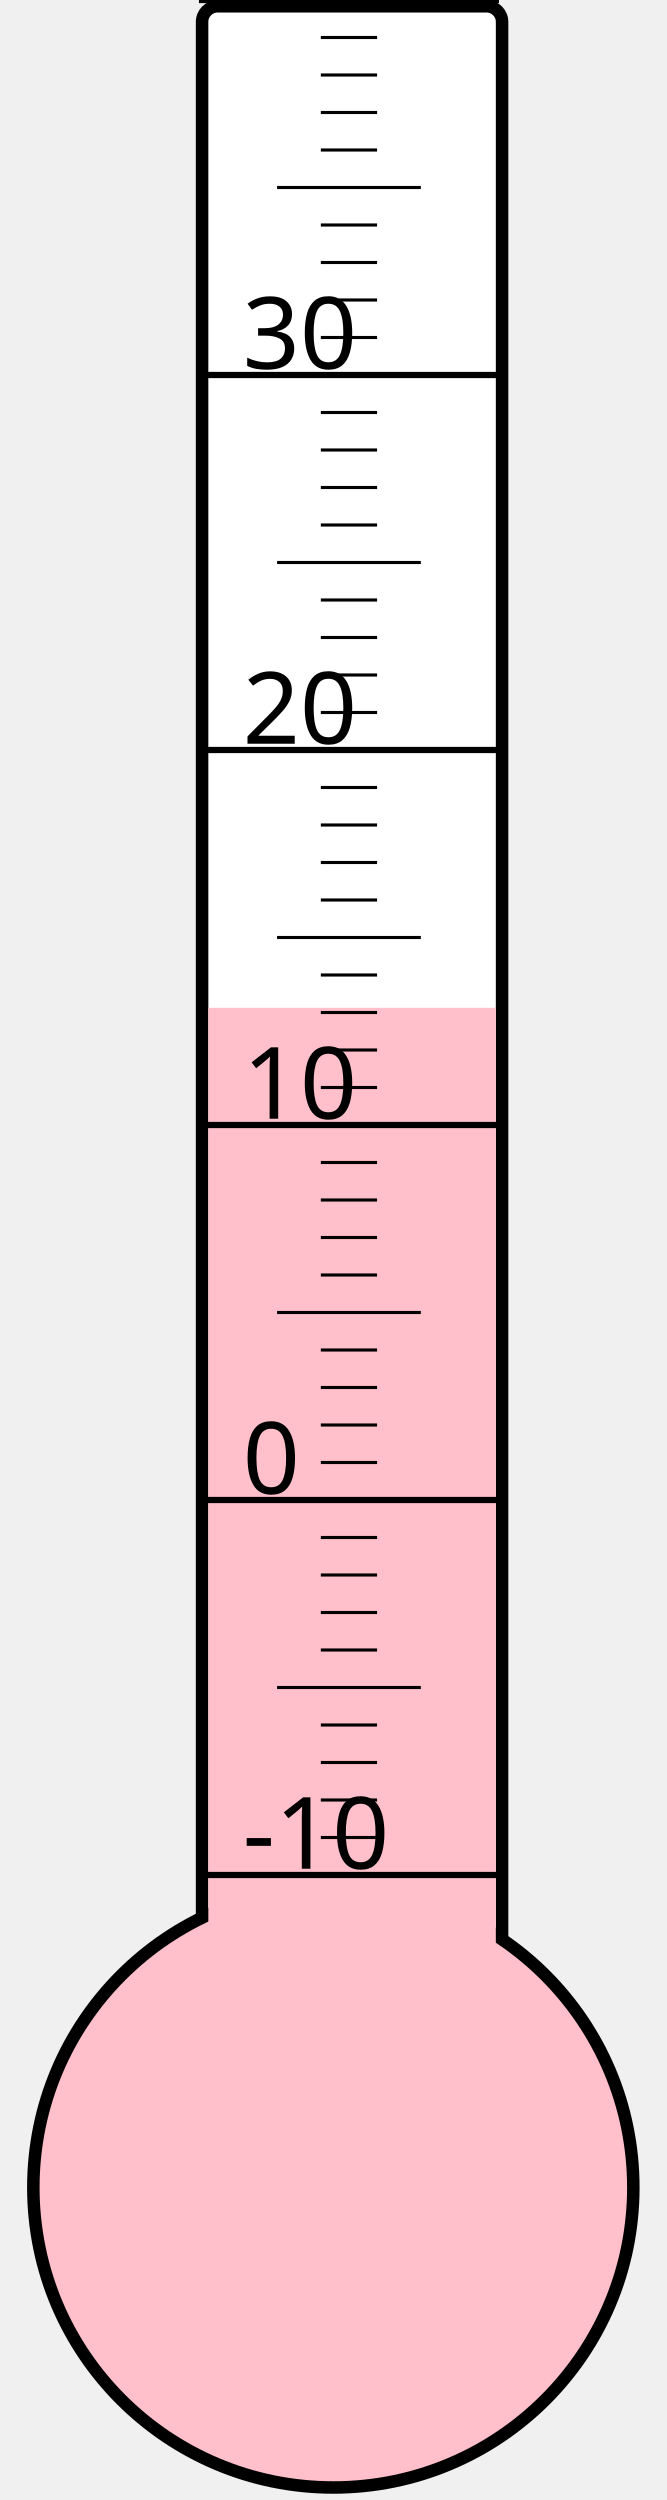
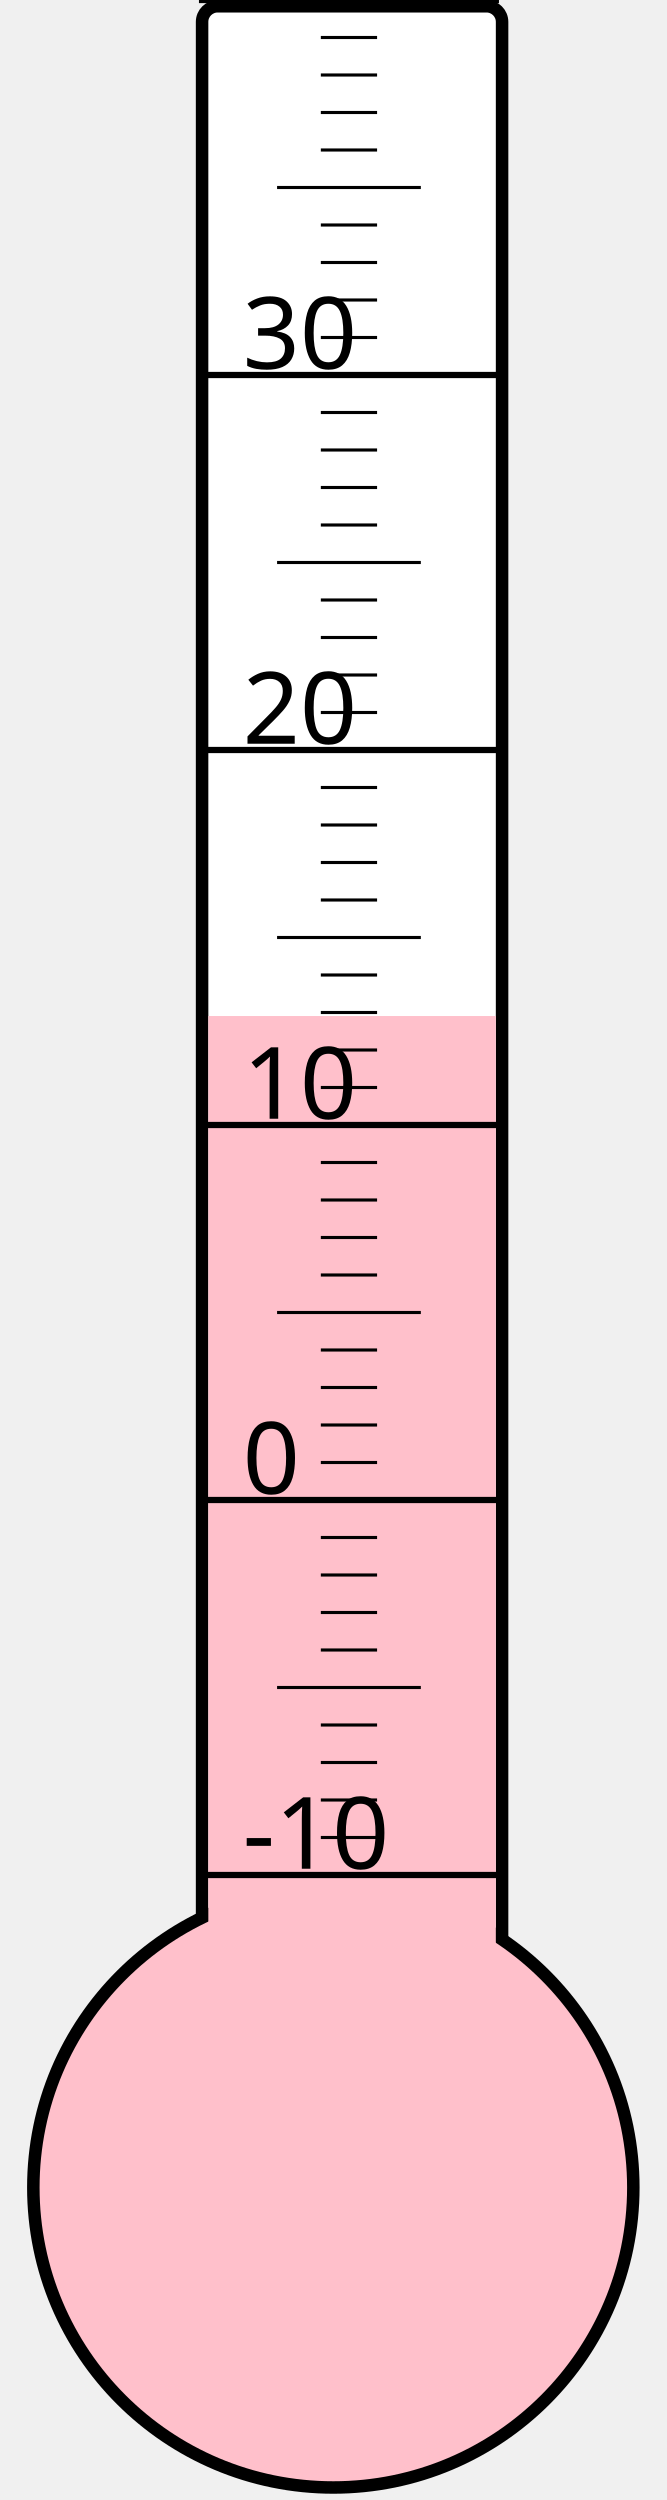
<svg xmlns="http://www.w3.org/2000/svg" width="40px" height="150px" viewBox="0 0 200 800">
  <rect width="200" height="800" x="0" y="0" style="fill: #ffffeb; fill-opacity: 0;" />
  <rect width="96" height="680" x="58" y="2" rx="5" ry="5" style="fill: white; fill-opacity: 1; stroke: black; stroke-width: 4;" />
  <circle cx="100" cy="700" r="96" style="fill: pink; stroke: black; stroke-width: 4;" />
-   <rect width="92" height="377.5" x="60" y="322.5" style="fill: pink; fill-opacity: 1; stroke-width: 0;" />
+   <rect width="92" height="374.875" x="60" y="325.125" style="fill: pink; fill-opacity: 1; stroke-width: 0;" />
  <text x="71" y="598" style="font-family: sans-serif; font-size: 24pt;">-10</text>
  <text x="71" y="478" style="font-family: sans-serif; font-size: 24pt;">0</text>
  <text x="71" y="358" style="font-family: sans-serif; font-size: 24pt;">10</text>
  <text x="71" y="238" style="font-family: sans-serif; font-size: 24pt;">20</text>
  <text x="71" y="118" style="font-family: sans-serif; font-size: 24pt;">30</text>
  <g style="stroke: black;">
    <line x1="57" y1="600" x2="153" y2="600" style="stroke-width: 2;" />
    <line x1="96" y1="588" x2="114" y2="588" style="stroke-width: 1;" />
    <line x1="96" y1="576" x2="114" y2="576" style="stroke-width: 1;" />
    <line x1="96" y1="564" x2="114" y2="564" style="stroke-width: 1;" />
    <line x1="96" y1="552" x2="114" y2="552" style="stroke-width: 1;" />
    <line x1="82" y1="540" x2="128" y2="540" style="stroke-width: 1;" />
    <line x1="96" y1="528" x2="114" y2="528" style="stroke-width: 1;" />
    <line x1="96" y1="516" x2="114" y2="516" style="stroke-width: 1;" />
    <line x1="96" y1="504" x2="114" y2="504" style="stroke-width: 1;" />
    <line x1="96" y1="492" x2="114" y2="492" style="stroke-width: 1;" />
    <line x1="57" y1="480" x2="153" y2="480" style="stroke-width: 2;" />
    <line x1="96" y1="468" x2="114" y2="468" style="stroke-width: 1;" />
    <line x1="96" y1="456" x2="114" y2="456" style="stroke-width: 1;" />
    <line x1="96" y1="444" x2="114" y2="444" style="stroke-width: 1;" />
    <line x1="96" y1="432" x2="114" y2="432" style="stroke-width: 1;" />
    <line x1="82" y1="420" x2="128" y2="420" style="stroke-width: 1;" />
    <line x1="96" y1="408" x2="114" y2="408" style="stroke-width: 1;" />
    <line x1="96" y1="396" x2="114" y2="396" style="stroke-width: 1;" />
    <line x1="96" y1="384" x2="114" y2="384" style="stroke-width: 1;" />
    <line x1="96" y1="372" x2="114" y2="372" style="stroke-width: 1;" />
    <line x1="57" y1="360" x2="153" y2="360" style="stroke-width: 2;" />
    <line x1="96" y1="348" x2="114" y2="348" style="stroke-width: 1;" />
    <line x1="96" y1="336" x2="114" y2="336" style="stroke-width: 1;" />
    <line x1="96" y1="324" x2="114" y2="324" style="stroke-width: 1;" />
    <line x1="96" y1="312" x2="114" y2="312" style="stroke-width: 1;" />
    <line x1="82" y1="300" x2="128" y2="300" style="stroke-width: 1;" />
    <line x1="96" y1="288" x2="114" y2="288" style="stroke-width: 1;" />
    <line x1="96" y1="276" x2="114" y2="276" style="stroke-width: 1;" />
    <line x1="96" y1="264" x2="114" y2="264" style="stroke-width: 1;" />
    <line x1="96" y1="252" x2="114" y2="252" style="stroke-width: 1;" />
    <line x1="57" y1="240" x2="153" y2="240" style="stroke-width: 2;" />
    <line x1="96" y1="228" x2="114" y2="228" style="stroke-width: 1;" />
    <line x1="96" y1="216" x2="114" y2="216" style="stroke-width: 1;" />
    <line x1="96" y1="204" x2="114" y2="204" style="stroke-width: 1;" />
    <line x1="96" y1="192" x2="114" y2="192" style="stroke-width: 1;" />
    <line x1="82" y1="180" x2="128" y2="180" style="stroke-width: 1;" />
    <line x1="96" y1="168" x2="114" y2="168" style="stroke-width: 1;" />
    <line x1="96" y1="156" x2="114" y2="156" style="stroke-width: 1;" />
    <line x1="96" y1="144" x2="114" y2="144" style="stroke-width: 1;" />
    <line x1="96" y1="132" x2="114" y2="132" style="stroke-width: 1;" />
    <line x1="57" y1="120" x2="153" y2="120" style="stroke-width: 2;" />
    <line x1="96" y1="108" x2="114" y2="108" style="stroke-width: 1;" />
    <line x1="96" y1="96" x2="114" y2="96" style="stroke-width: 1;" />
    <line x1="96" y1="84" x2="114" y2="84" style="stroke-width: 1;" />
    <line x1="96" y1="72" x2="114" y2="72" style="stroke-width: 1;" />
    <line x1="82" y1="60" x2="128" y2="60" style="stroke-width: 1;" />
    <line x1="96" y1="48" x2="114" y2="48" style="stroke-width: 1;" />
    <line x1="96" y1="36" x2="114" y2="36" style="stroke-width: 1;" />
    <line x1="96" y1="24" x2="114" y2="24" style="stroke-width: 1;" />
    <line x1="96" y1="12" x2="114" y2="12" style="stroke-width: 1;" />
    <line x1="57" y1="0" x2="153" y2="0" style="stroke-width: 2;" />
  </g>
</svg>
